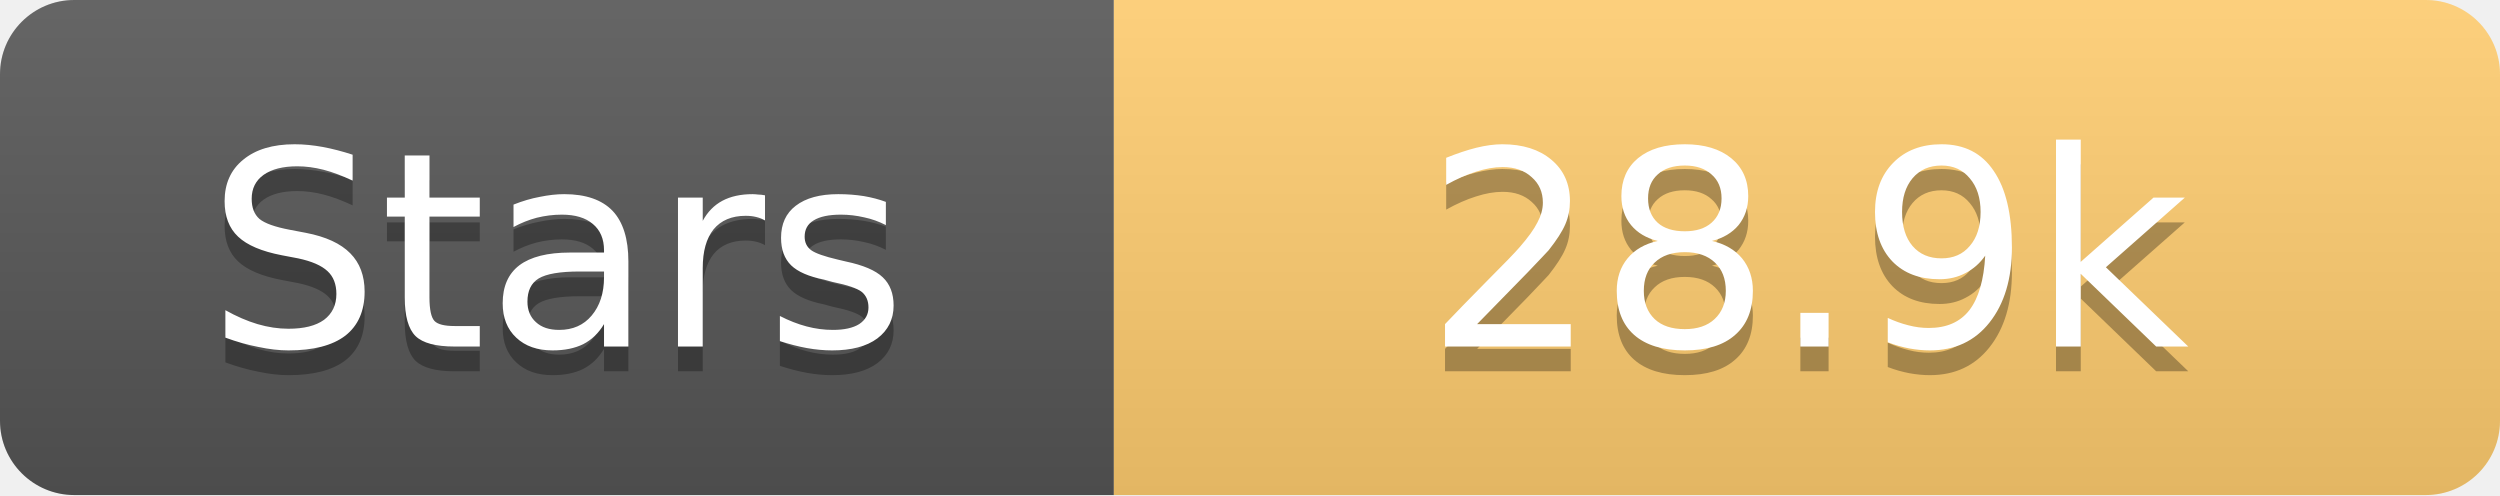
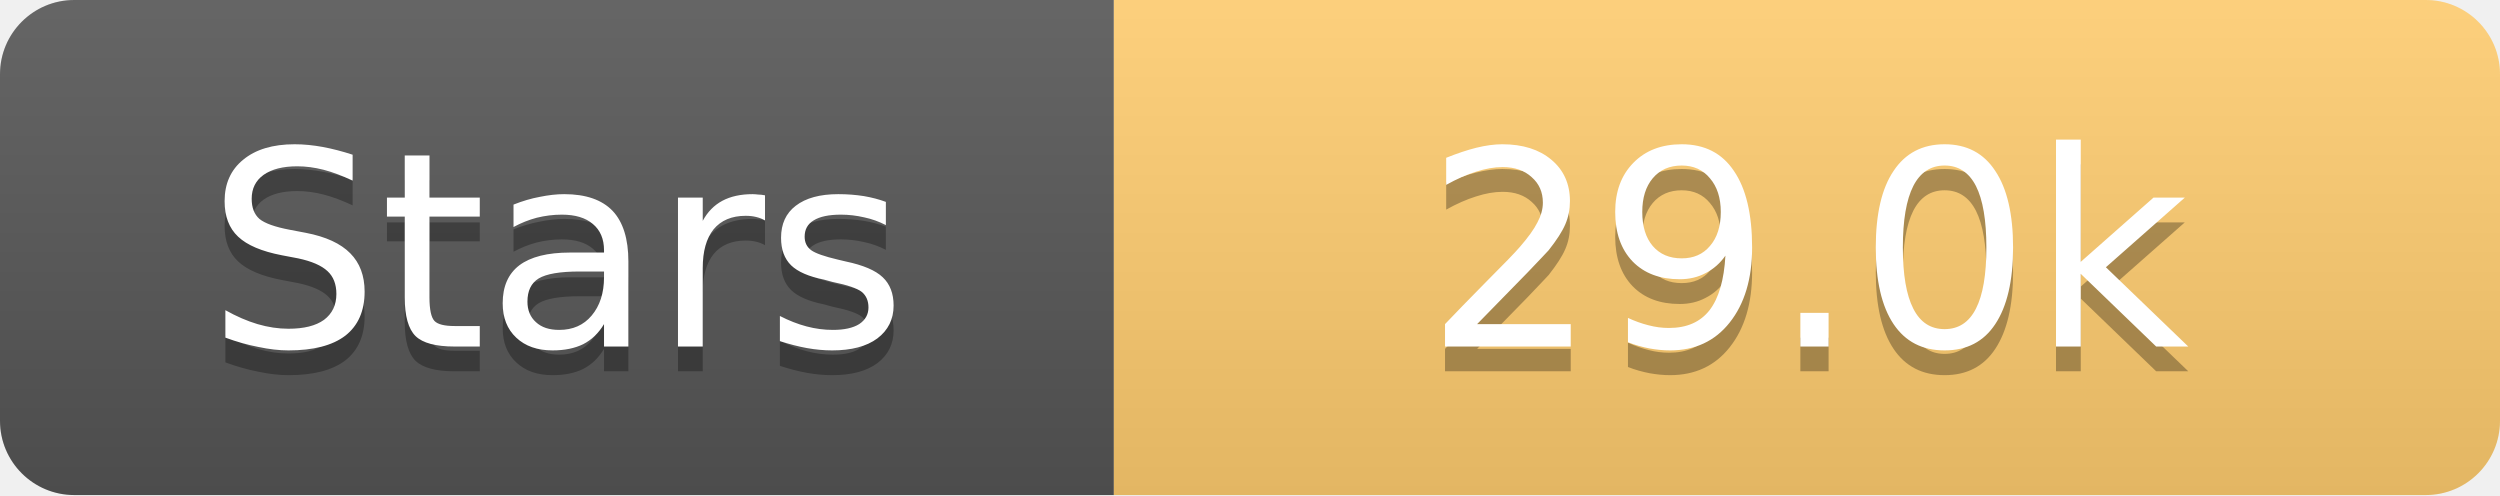
<svg xmlns="http://www.w3.org/2000/svg" width="101" height="20">
  <linearGradient id="s" x2="0" y2="100%">
    <stop offset="0" stop-color="#fff" stop-opacity=".1" />
    <stop offset="1" stop-opacity=".1" />
  </linearGradient>
  <clipPath id="r">
    <rect width="101" height="20" rx="3" fill="#fff" />
  </clipPath>
  <g clip-path="url(#r)">
    <rect width="45" height="20" fill="#555" />
    <rect x="45" width="56" height="20" fill="#fdcb6e" />
    <rect width="101" height="20" fill="url(#s)" />
  </g>
  <g fill="#fff" text-anchor="middle" font-family="Verdana,Geneva,DejaVu Sans,sans-serif" text-rendering="geometricPrecision" font-size="11">
    <text x="22.5" y="15" fill="#010101" fill-opacity=".3">Stars</text>
    <text x="22.5" y="14">Stars</text>
-     <text x="73.0" y="15" fill="#010101" fill-opacity=".3">28.9k</text>
-     <text x="73.0" y="14">28.9k</text>
+     <text x="73.0" y="15" fill="#010101" fill-opacity=".3">29.0k</text>
+     <text x="73.0" y="14">29.0k</text>
  </g>
</svg>
